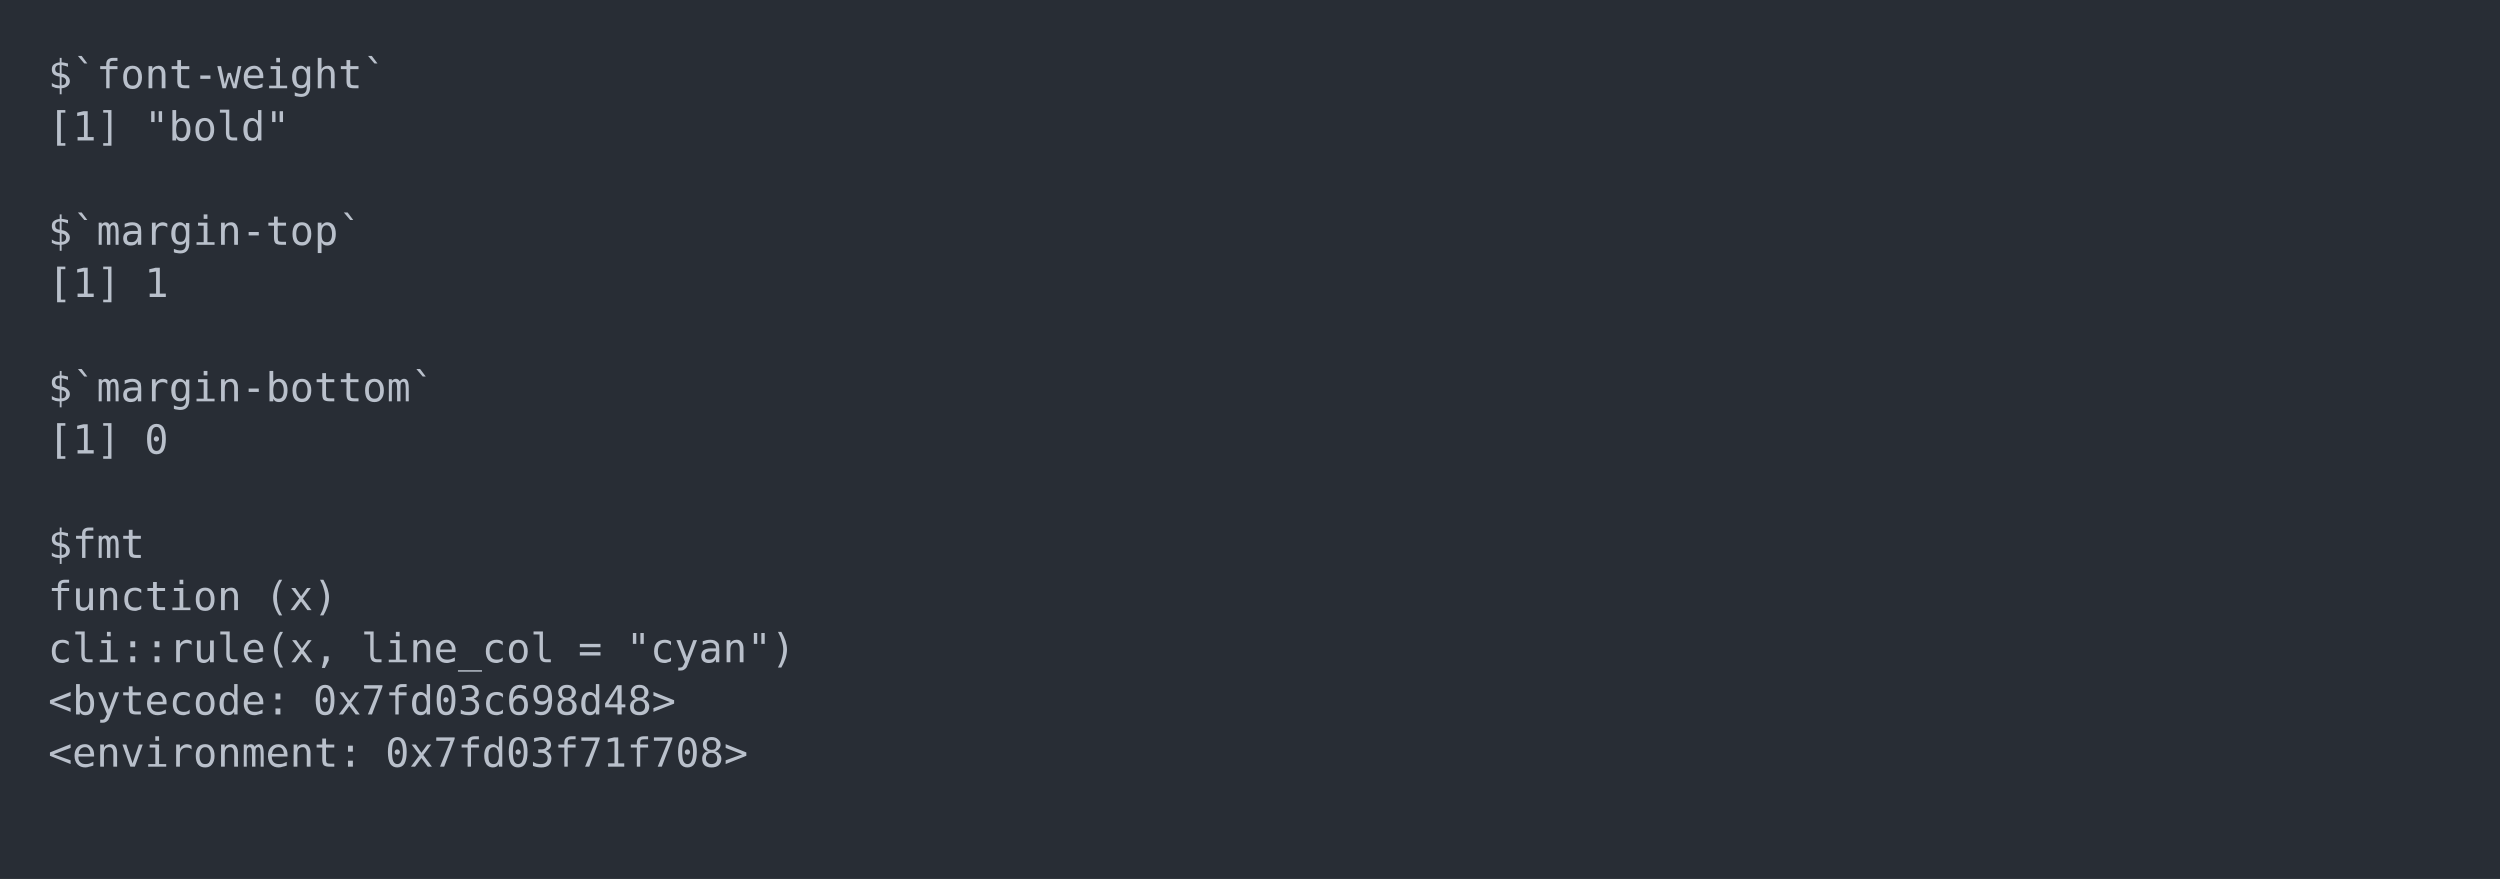
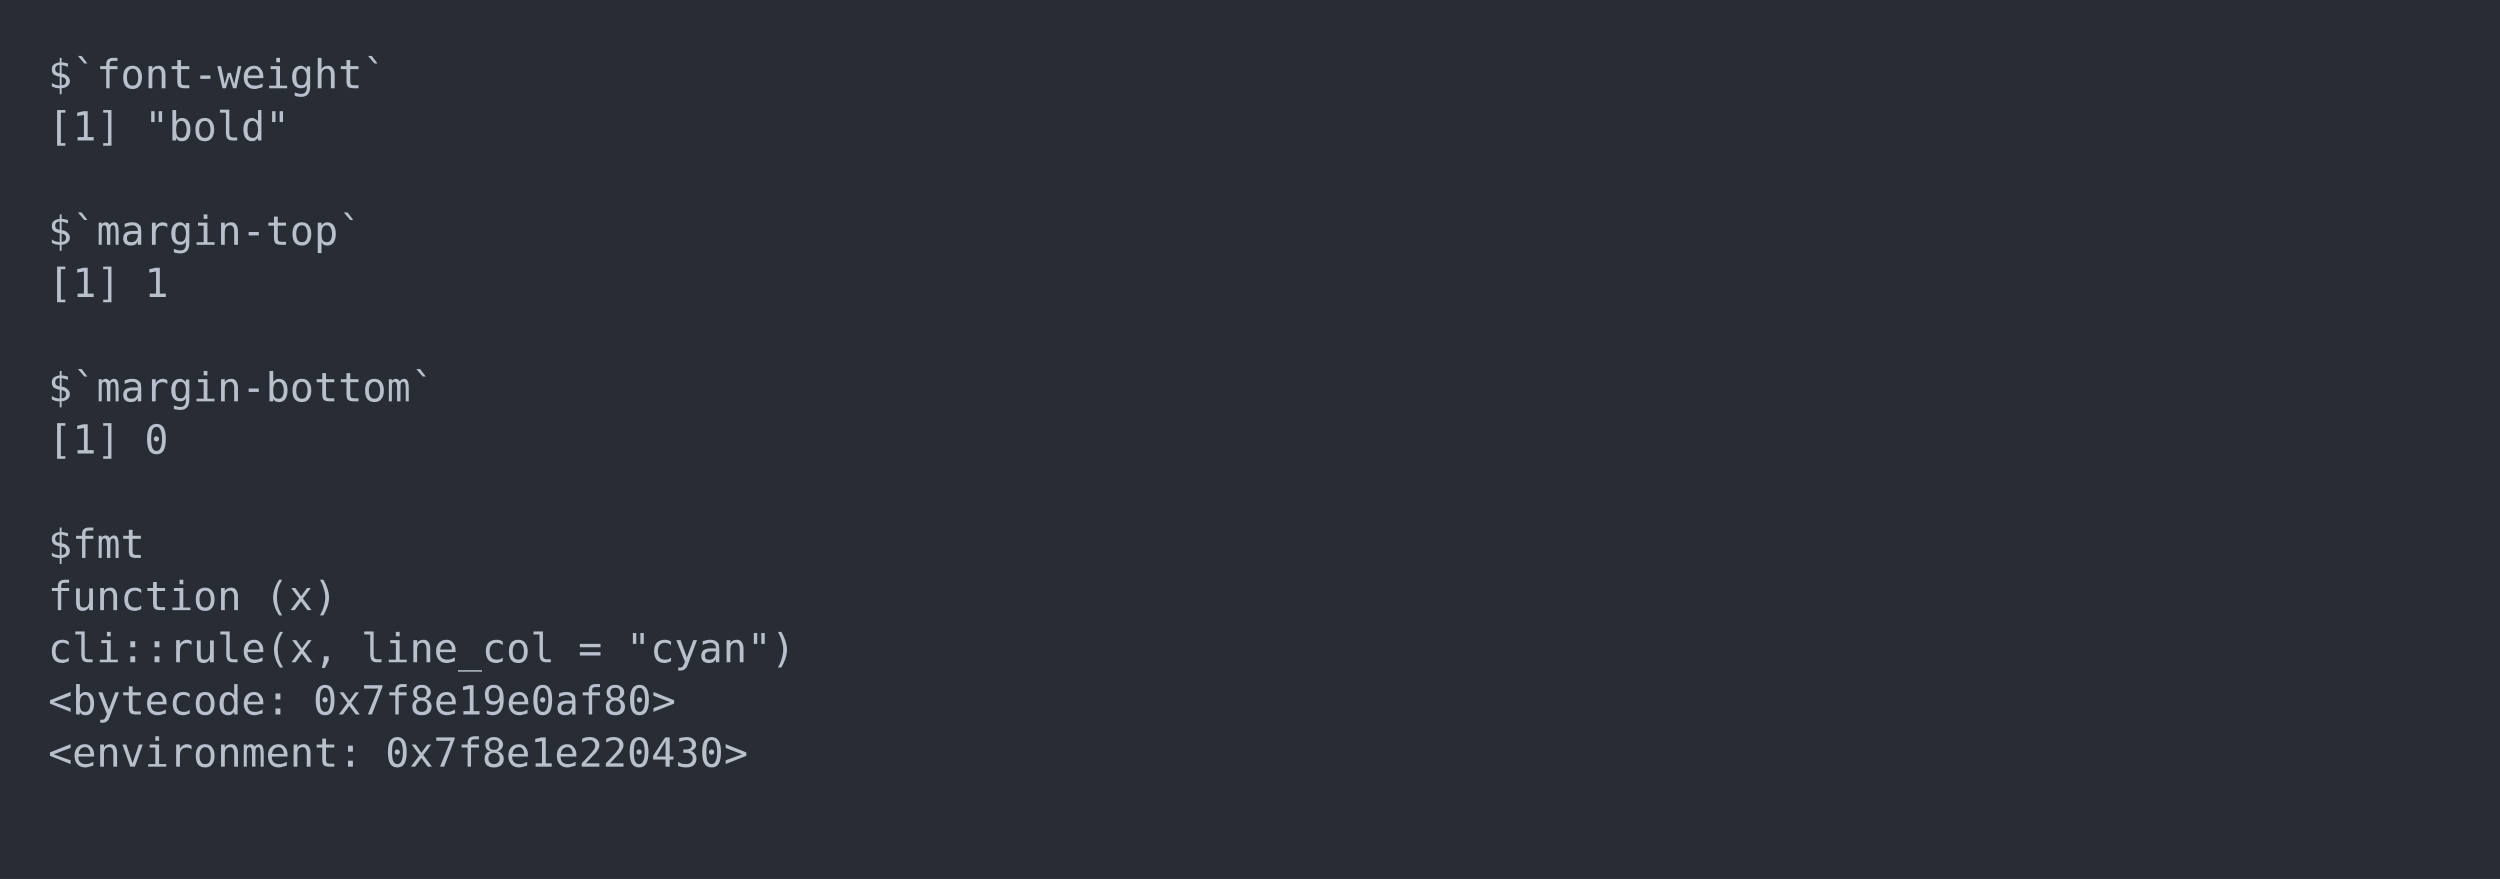
<svg xmlns="http://www.w3.org/2000/svg" xmlns:xlink="http://www.w3.org/1999/xlink" width="1040" height="365.65">
  <rect width="1040" height="365.65" rx="0" ry="0" class="a" />
  <svg height="325.65" viewBox="0 0 100 32.565" width="1000" x="20" y="20">
    <style>.a{fill:rgb(40,45,53)}.b{font-family:'Fira Code',Monaco,Consolas,Menlo,'Bitstream Vera Sans Mono','Powerline Symbols',monospace}.c{fill:transparent}.d{fill:rgb(185,192,203);white-space:pre}</style>
    <g font-family="'Fira Code',Monaco,Consolas,Menlo,'Bitstream Vera Sans Mono','Powerline Symbols',monospace" font-size="1.67" class="b">
      <defs>
        <symbol id="a">
          <rect height="16" width="100" x="0" y="0" class="c" />
        </symbol>
      </defs>
      <rect height="32.565" width="100" class="a" />
      <svg x="0" y="0" width="100">
        <svg x="0">
          <use xlink:href="#a" />
          <text x="0" y="1.67" class="d">$`font-weight`</text>
          <text x="0" y="3.841" class="d">[1]</text>
          <text x="4.008" y="3.841" class="d">"bold"</text>
          <text x="0" y="8.183" class="d">$`margin-top`</text>
          <text x="0" y="10.354" class="d">[1]</text>
          <text x="4.008" y="10.354" class="d">1</text>
          <text x="0" y="14.696" class="d">$`margin-bottom`</text>
          <text x="0" y="16.867" class="d">[1]</text>
          <text x="4.008" y="16.867" class="d">0</text>
          <text x="0" y="21.209" class="d">$fmt</text>
          <text x="0" y="23.38" class="d">function</text>
          <text x="9.018" y="23.38" class="d">(x)</text>
          <text x="0" y="25.551" class="d">cli::rule(x,</text>
          <text x="13.026" y="25.551" class="d">line_col</text>
          <text x="22.044" y="25.551" class="d">=</text>
          <text x="24.048" y="25.551" class="d">"cyan")</text>
          <text x="0" y="27.722" class="d">&lt;bytecode:</text>
-           <text x="11.022" y="27.722" class="d">0x7fd03c698d48&gt;</text>
+           <text x="11.022" y="27.722" class="d">0x7f8e19e0af80&gt;</text>
          <text x="0" y="29.893" class="d">&lt;environment:</text>
-           <text x="14.028" y="29.893" class="d">0x7fd03f71f708&gt;</text>
+           <text x="14.028" y="29.893" class="d">0x7f8e1e220430&gt;</text>
        </svg>
      </svg>
    </g>
  </svg>
</svg>
